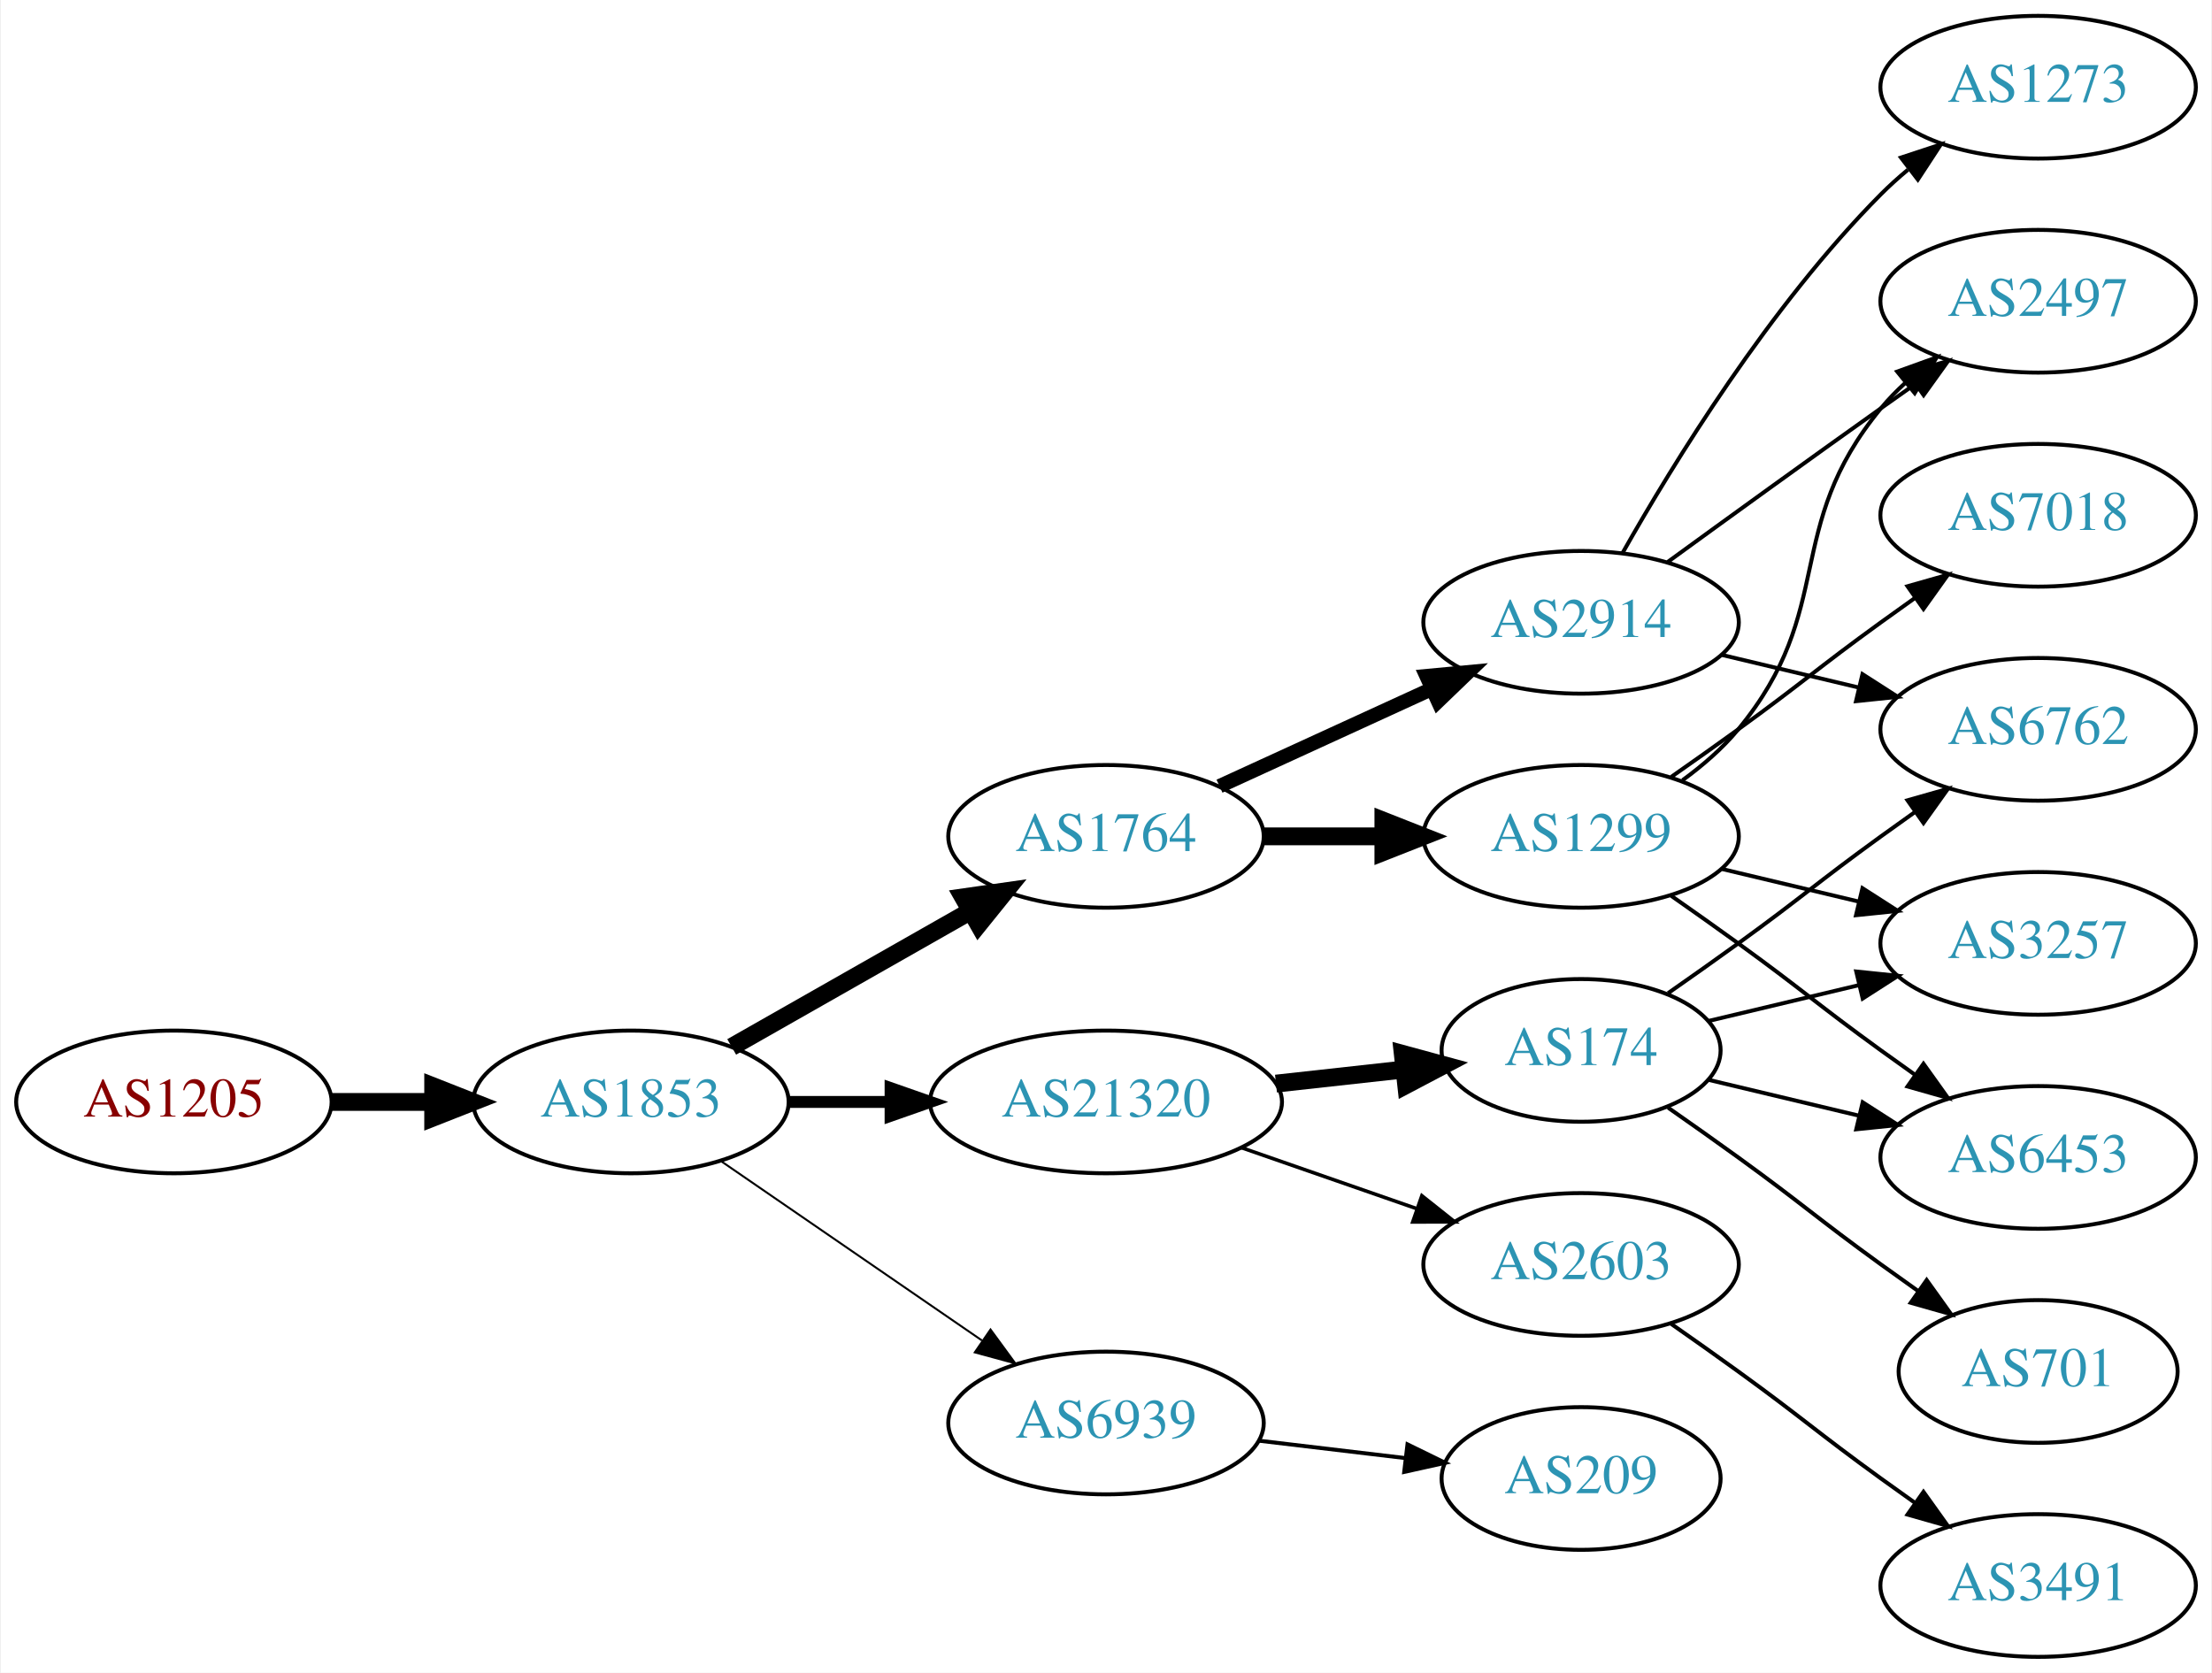
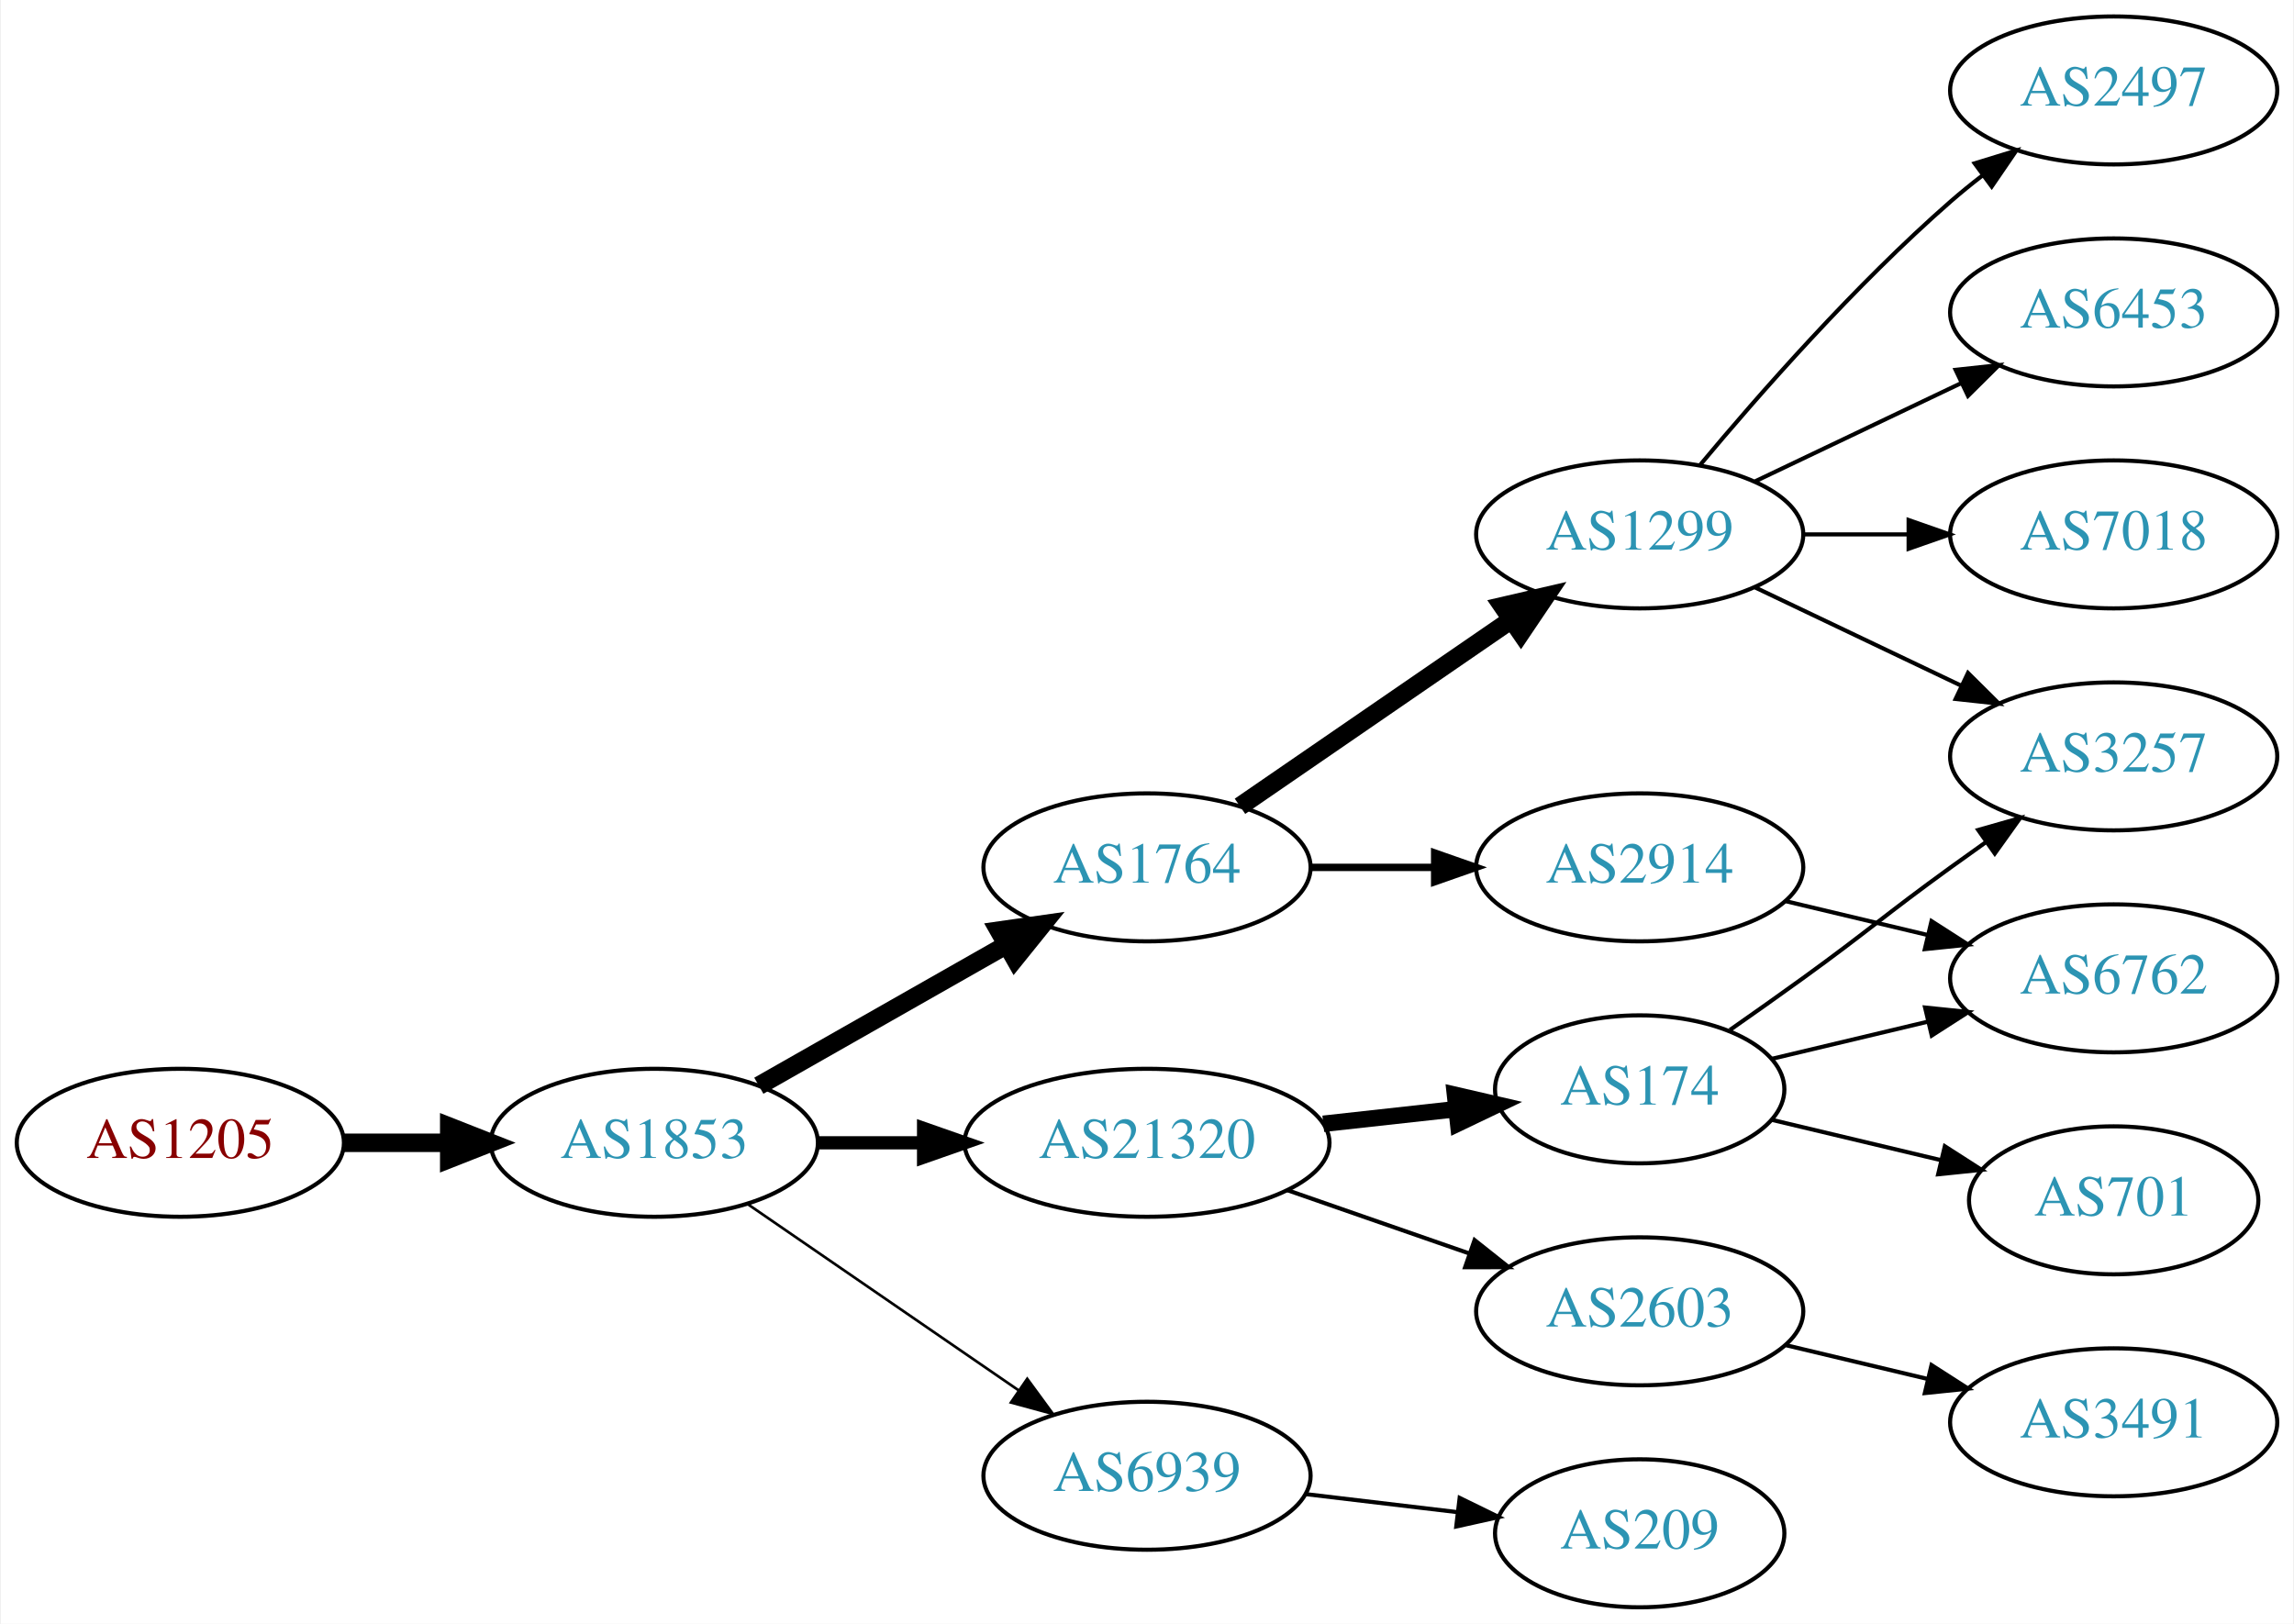
- <svg xmlns="http://www.w3.org/2000/svg" xmlns:xlink="http://www.w3.org/1999/xlink" width="558pt" height="422pt" viewBox="0.00 0.00 557.56 422.00">
-   <g id="graph0" class="graph" transform="scale(1 1) rotate(0) translate(4 418)">
-     <polygon fill="white" stroke="none" points="-4,4 -4,-418 553.564,-418 553.564,4 -4,4" />
+ <svg xmlns="http://www.w3.org/2000/svg" xmlns:xlink="http://www.w3.org/1999/xlink" width="558pt" height="395pt" viewBox="0.00 0.00 557.56 395.00">
+   <g id="graph0" class="graph" transform="scale(1 1) rotate(0) translate(4 391)">
+     <polygon fill="white" stroke="none" points="-4,4 -4,-391 553.564,-391 553.564,4 -4,4" />
    <g id="node1" class="node">
      <g id="a_node1">
        <a xlink:href="/asn/1205" xlink:title="AS1205 ~ University Linz [AT]">
-           <ellipse fill="#ffffff" stroke="black" cx="39.647" cy="-140" rx="39.794" ry="18" />
-           <text text-anchor="middle" x="39.647" y="-136.3" font-family="Times,serif" font-size="14.00" fill="#880000">AS1205</text>
+           <ellipse fill="#ffffff" stroke="black" cx="39.647" cy="-113" rx="39.794" ry="18" />
+           <text text-anchor="middle" x="39.647" y="-109.3" font-family="Times,serif" font-size="14.00" fill="#880000">AS1205</text>
        </a>
      </g>
    </g>
    <g id="node2" class="node">
      <g id="a_node2">
        <a xlink:href="/asn/1853" xlink:title="AS1853 ~ ACOnet Backbone [AT]">
-           <ellipse fill="#ffffff" stroke="black" cx="154.939" cy="-140" rx="39.794" ry="18" />
-           <text text-anchor="middle" x="154.939" y="-136.3" font-family="Times,serif" font-size="14.00" fill="#2c94b3">AS1853</text>
+           <ellipse fill="#ffffff" stroke="black" cx="154.939" cy="-113" rx="39.794" ry="18" />
+           <text text-anchor="middle" x="154.939" y="-109.3" font-family="Times,serif" font-size="14.00" fill="#2c94b3">AS1853</text>
        </a>
      </g>
    </g>
    <g id="edge1" class="edge">
-       <path fill="none" stroke="black" stroke-width="4.5" d="M79.319,-140C87.522,-140 96.286,-140 104.818,-140" />
-       <polygon fill="black" stroke="black" stroke-width="4.5" points="105.057,-143.938 115.057,-140 105.057,-136.063 105.057,-143.938" />
+       <path fill="none" stroke="black" stroke-width="4.5" d="M79.319,-113C87.522,-113 96.286,-113 104.818,-113" />
+       <polygon fill="black" stroke="black" stroke-width="4.5" points="105.057,-116.938 115.057,-113 105.057,-109.063 105.057,-116.938" />
    </g>
    <g id="node3" class="node">
      <g id="a_node3">
        <a xlink:href="/asn/1764" xlink:title="AS1764 ~ NEXTLAYER-AS [AT]">
-           <ellipse fill="#ffffff" stroke="black" cx="274.782" cy="-207" rx="39.794" ry="18" />
-           <text text-anchor="middle" x="274.782" y="-203.3" font-family="Times,serif" font-size="14.00" fill="#2c94b3">AS1764</text>
+           <ellipse fill="#ffffff" stroke="black" cx="274.782" cy="-180" rx="39.794" ry="18" />
+           <text text-anchor="middle" x="274.782" y="-176.3" font-family="Times,serif" font-size="14.00" fill="#2c94b3">AS1764</text>
        </a>
      </g>
    </g>
    <g id="edge2" class="edge">
-       <path fill="none" stroke="black" stroke-width="4.5" d="M180.357,-153.882C197.816,-163.809 221.517,-177.284 240.677,-188.178" />
-       <polygon fill="black" stroke="black" stroke-width="4.5" points="238.757,-191.616 249.396,-193.135 242.649,-184.77 238.757,-191.616" />
+       <path fill="none" stroke="black" stroke-width="4.5" d="M180.357,-126.882C197.816,-136.809 221.517,-150.284 240.677,-161.178" />
+       <polygon fill="black" stroke="black" stroke-width="4.5" points="238.757,-164.616 249.396,-166.135 242.649,-157.77 238.757,-164.616" />
    </g>
    <g id="node4" class="node">
      <g id="a_node4">
        <a xlink:href="/asn/21320" xlink:title="AS21320 ~ GEANT Vereniging [EU]">
-           <ellipse fill="#ffffff" stroke="black" cx="274.782" cy="-140" rx="44.393" ry="18" />
-           <text text-anchor="middle" x="274.782" y="-136.3" font-family="Times,serif" font-size="14.00" fill="#2c94b3">AS21320</text>
+           <ellipse fill="#ffffff" stroke="black" cx="274.782" cy="-113" rx="44.393" ry="18" />
+           <text text-anchor="middle" x="274.782" y="-109.3" font-family="Times,serif" font-size="14.00" fill="#2c94b3">AS21320</text>
        </a>
      </g>
    </g>
    <g id="edge3" class="edge">
-       <path fill="none" stroke="black" stroke-width="3" d="M194.852,-140C202.955,-140 211.63,-140 220.156,-140" />
-       <polygon fill="black" stroke="black" stroke-width="3" points="220.434,-143.5 230.434,-140 220.434,-136.5 220.434,-143.5" />
+       <path fill="none" stroke="black" stroke-width="3.214" d="M194.852,-113C202.955,-113 211.63,-113 220.156,-113" />
+       <polygon fill="black" stroke="black" stroke-width="3.214" points="220.434,-116.5 230.434,-113 220.434,-109.5 220.434,-116.5" />
    </g>
    <g id="node5" class="node">
      <g id="a_node5">
        <a xlink:href="/asn/6939" xlink:title="AS6939 ~ Hurricane Electric LLC [US]">
-           <ellipse fill="#ffffff" stroke="black" cx="274.782" cy="-59" rx="39.794" ry="18" />
-           <text text-anchor="middle" x="274.782" y="-55.3" font-family="Times,serif" font-size="14.00" fill="#2c94b3">AS6939</text>
+           <ellipse fill="#ffffff" stroke="black" cx="274.782" cy="-32" rx="39.794" ry="18" />
+           <text text-anchor="middle" x="274.782" y="-28.3" font-family="Times,serif" font-size="14.00" fill="#2c94b3">AS6939</text>
        </a>
      </g>
    </g>
    <g id="edge4" class="edge">
-       <path fill="none" stroke="black" stroke-width="0.5" d="M177.554,-125.143C196.042,-112.435 222.856,-94.004 243.485,-79.825" />
-       <polygon fill="black" stroke="black" stroke-width="0.5" points="245.647,-82.586 251.906,-74.037 241.682,-76.817 245.647,-82.586" />
+       <path fill="none" stroke="black" stroke-width="0.643" d="M177.554,-98.143C196.042,-85.435 222.856,-67.004 243.485,-52.825" />
+       <polygon fill="black" stroke="black" stroke-width="0.643" points="245.647,-55.586 251.906,-47.037 241.682,-49.817 245.647,-55.586" />
    </g>
    <g id="node6" class="node">
      <g id="a_node6">
-         <a xlink:href="/asn/1299" xlink:title="AS1299 ~ Telia Carrier [EU]">
-           <ellipse fill="#ffffff" stroke="black" cx="394.625" cy="-207" rx="39.794" ry="18" />
-           <text text-anchor="middle" x="394.625" y="-203.3" font-family="Times,serif" font-size="14.00" fill="#2c94b3">AS1299</text>
+         <a xlink:href="/asn/2914" xlink:title="AS2914 ~ NTT America, Inc. [US]">
+           <ellipse fill="#ffffff" stroke="black" cx="394.625" cy="-180" rx="39.794" ry="18" />
+           <text text-anchor="middle" x="394.625" y="-176.3" font-family="Times,serif" font-size="14.00" fill="#2c94b3">AS2914</text>
        </a>
      </g>
    </g>
    <g id="edge5" class="edge">
-       <path fill="none" stroke="black" stroke-width="4.5" d="M314.695,-207C324.248,-207 334.598,-207 344.56,-207" />
-       <polygon fill="black" stroke="black" stroke-width="4.5" points="344.753,-210.938 354.753,-207 344.753,-203.063 344.753,-210.938" />
+       <path fill="none" stroke="black" stroke-width="1.8" d="M314.695,-180C324.248,-180 334.598,-180 344.56,-180" />
+       <polygon fill="black" stroke="black" stroke-width="1.8" points="344.753,-183.5 354.753,-180 344.753,-176.5 344.753,-183.5" />
    </g>
    <g id="node7" class="node">
      <g id="a_node7">
-         <a xlink:href="/asn/2914" xlink:title="AS2914 ~ NTT America, Inc. [US]">
+         <a xlink:href="/asn/1299" xlink:title="AS1299 ~ Telia Carrier [EU]">
          <ellipse fill="#ffffff" stroke="black" cx="394.625" cy="-261" rx="39.794" ry="18" />
-           <text text-anchor="middle" x="394.625" y="-257.3" font-family="Times,serif" font-size="14.00" fill="#2c94b3">AS2914</text>
+           <text text-anchor="middle" x="394.625" y="-257.3" font-family="Times,serif" font-size="14.00" fill="#2c94b3">AS1299</text>
        </a>
      </g>
    </g>
    <g id="edge6" class="edge">
-       <path fill="none" stroke="black" stroke-width="3.6" d="M303.411,-219.661C319.368,-226.973 339.638,-236.261 356.921,-244.181" />
-       <polygon fill="black" stroke="black" stroke-width="3.6" points="355.62,-247.435 366.169,-248.419 358.536,-241.071 355.62,-247.435" />
+       <path fill="none" stroke="black" stroke-width="4.5" d="M297.396,-194.857C315.885,-207.565 342.698,-225.995 363.328,-240.175" />
+       <polygon fill="black" stroke="black" stroke-width="4.5" points="361.277,-243.544 371.748,-245.963 365.738,-237.054 361.277,-243.544" />
+     </g>
+     <g id="node8" class="node">
+       <g id="a_node8">
+         <a xlink:href="/asn/174" xlink:title="AS174 ~ Cogent Communications [US]">
+           <ellipse fill="#ffffff" stroke="black" cx="394.625" cy="-126" rx="35.194" ry="18" />
+           <text text-anchor="middle" x="394.625" y="-122.3" font-family="Times,serif" font-size="14.00" fill="#2c94b3">AS174</text>
+         </a>
+       </g>
+     </g>
+     <g id="edge7" class="edge">
+       <path fill="none" stroke="black" stroke-width="4" d="M317.661,-117.62C328.08,-118.769 339.277,-120.005 349.788,-121.164" />
+       <polygon fill="black" stroke="black" stroke-width="4" points="349.692,-124.675 360.016,-122.292 350.46,-117.717 349.692,-124.675" />
+     </g>
+     <g id="node9" class="node">
+       <g id="a_node9">
+         <a xlink:href="/asn/2603" xlink:title="AS2603 ~ NORDUnet [NO]">
+           <ellipse fill="#ffffff" stroke="black" cx="394.625" cy="-72" rx="39.794" ry="18" />
+           <text text-anchor="middle" x="394.625" y="-68.3" font-family="Times,serif" font-size="14.00" fill="#2c94b3">AS2603</text>
+         </a>
+       </g>
+     </g>
+     <g id="edge8" class="edge">
+       <path fill="none" stroke="black" d="M308.921,-101.47C322.639,-96.698 338.678,-91.117 353.088,-86.104" />
+       <polygon fill="black" stroke="black" points="354.46,-89.332 362.754,-82.74 352.159,-82.721 354.46,-89.332" />
+     </g>
+     <g id="node17" class="node">
+       <g id="a_node17">
+         <a xlink:href="/asn/209" xlink:title="AS209 ~ CenturyLink Communications, LLC [US]">
+           <ellipse fill="#ffffff" stroke="black" cx="394.625" cy="-18" rx="35.194" ry="18" />
+           <text text-anchor="middle" x="394.625" y="-14.3" font-family="Times,serif" font-size="14.00" fill="#2c94b3">AS209</text>
+         </a>
+       </g>
+     </g>
+     <g id="edge18" class="edge">
+       <path fill="none" stroke="black" d="M313.392,-27.532C325.062,-26.145 338.021,-24.606 350.06,-23.176" />
+       <polygon fill="black" stroke="black" points="350.831,-26.609 360.348,-21.953 350.005,-19.658 350.831,-26.609" />
    </g>
    <g id="node12" class="node">
      <g id="a_node12">
-         <a xlink:href="/asn/174" xlink:title="AS174 ~ Cogent Communications [US]">
-           <ellipse fill="#ffffff" stroke="black" cx="394.625" cy="-153" rx="35.194" ry="18" />
-           <text text-anchor="middle" x="394.625" y="-149.3" font-family="Times,serif" font-size="14.00" fill="#2c94b3">AS174</text>
-         </a>
-       </g>
-     </g>
-     <g id="edge11" class="edge">
-       <path fill="none" stroke="black" stroke-width="4.5" d="M317.661,-144.62C328.08,-145.769 339.277,-147.005 349.788,-148.164" />
-       <polygon fill="black" stroke="black" stroke-width="4.5" points="349.644,-152.11 360.016,-149.292 350.508,-144.282 349.644,-152.11" />
+         <a xlink:href="/asn/6762" xlink:title="AS6762 ~ TELECOM ITALIA SPARKLE S.p.A. [IT]">
+           <ellipse fill="#ffffff" stroke="black" cx="509.918" cy="-153" rx="39.794" ry="18" />
+           <text text-anchor="middle" x="509.918" y="-149.3" font-family="Times,serif" font-size="14.00" fill="#2c94b3">AS6762</text>
+         </a>
+       </g>
+     </g>
+     <g id="edge13" class="edge">
+       <path fill="none" stroke="black" d="M430.232,-171.752C441.103,-169.162 453.257,-166.265 464.7,-163.538" />
+       <polygon fill="black" stroke="black" points="465.606,-166.92 474.522,-161.197 463.983,-160.111 465.606,-166.92" />
    </g>
    <g id="node13" class="node">
      <g id="a_node13">
-         <a xlink:href="/asn/2603" xlink:title="AS2603 ~ NORDUnet [NO]">
-           <ellipse fill="#ffffff" stroke="black" cx="394.625" cy="-99" rx="39.794" ry="18" />
-           <text text-anchor="middle" x="394.625" y="-95.3" font-family="Times,serif" font-size="14.00" fill="#2c94b3">AS2603</text>
-         </a>
-       </g>
-     </g>
-     <g id="edge12" class="edge">
-       <path fill="none" stroke="black" stroke-width="0.9" d="M308.921,-128.47C322.639,-123.698 338.678,-118.117 353.088,-113.104" />
-       <polygon fill="black" stroke="black" stroke-width="0.9" points="354.46,-116.332 362.754,-109.74 352.159,-109.721 354.46,-116.332" />
+         <a xlink:href="/asn/3257" xlink:title="AS3257 ~ GTT [DE]">
+           <ellipse fill="#ffffff" stroke="black" cx="509.918" cy="-207" rx="39.794" ry="18" />
+           <text text-anchor="middle" x="509.918" y="-203.3" font-family="Times,serif" font-size="14.00" fill="#2c94b3">AS3257</text>
+         </a>
+       </g>
+     </g>
+     <g id="edge14" class="edge">
+       <path fill="none" stroke="black" d="M422.761,-248.066C437.755,-240.919 456.576,-231.948 472.799,-224.215" />
+       <polygon fill="black" stroke="black" points="474.481,-227.291 482.002,-219.829 471.469,-220.972 474.481,-227.291" />
+     </g>
+     <g id="node14" class="node">
+       <g id="a_node14">
+         <a xlink:href="/asn/2497" xlink:title="AS2497 ~ Internet Initiative Japan Inc. [JP]">
+           <ellipse fill="#ffffff" stroke="black" cx="509.918" cy="-369" rx="39.794" ry="18" />
+           <text text-anchor="middle" x="509.918" y="-365.3" font-family="Times,serif" font-size="14.00" fill="#2c94b3">AS2497</text>
+         </a>
+       </g>
+     </g>
+     <g id="edge15" class="edge">
+       <path fill="none" stroke="black" d="M409.255,-277.817C423.537,-294.929 447.084,-321.745 470.271,-342 472.737,-344.154 475.375,-346.294 478.073,-348.372" />
+       <polygon fill="black" stroke="black" points="476.098,-351.264 486.227,-354.37 480.246,-345.625 476.098,-351.264" />
+     </g>
+     <g id="node15" class="node">
+       <g id="a_node15">
+         <a xlink:href="/asn/6453" xlink:title="AS6453 ~ TATA COMMUNICATIONS (AMERICA) INC [US]">
+           <ellipse fill="#ffffff" stroke="black" cx="509.918" cy="-315" rx="39.794" ry="18" />
+           <text text-anchor="middle" x="509.918" y="-311.3" font-family="Times,serif" font-size="14.00" fill="#2c94b3">AS6453</text>
+         </a>
+       </g>
+     </g>
+     <g id="edge16" class="edge">
+       <path fill="none" stroke="black" d="M422.761,-273.934C437.755,-281.081 456.576,-290.052 472.799,-297.785" />
+       <polygon fill="black" stroke="black" points="471.469,-301.028 482.002,-302.171 474.481,-294.709 471.469,-301.028" />
    </g>
    <g id="node16" class="node">
      <g id="a_node16">
-         <a xlink:href="/asn/209" xlink:title="AS209 ~ CenturyLink Communications, LLC [US]">
-           <ellipse fill="#ffffff" stroke="black" cx="394.625" cy="-45" rx="35.194" ry="18" />
-           <text text-anchor="middle" x="394.625" y="-41.3" font-family="Times,serif" font-size="14.00" fill="#2c94b3">AS209</text>
-         </a>
-       </g>
-     </g>
-     <g id="edge16" class="edge">
-       <path fill="none" stroke="black" d="M313.392,-54.532C325.062,-53.145 338.021,-51.606 350.06,-50.176" />
-       <polygon fill="black" stroke="black" points="350.831,-53.609 360.348,-48.953 350.005,-46.658 350.831,-53.609" />
-     </g>
-     <g id="node8" class="node">
-       <g id="a_node8">
-         <a xlink:href="/asn/3257" xlink:title="AS3257 ~ GTT [DE]">
-           <ellipse fill="#ffffff" stroke="black" cx="509.918" cy="-180" rx="39.794" ry="18" />
-           <text text-anchor="middle" x="509.918" y="-176.3" font-family="Times,serif" font-size="14.00" fill="#2c94b3">AS3257</text>
-         </a>
-       </g>
-     </g>
-     <g id="edge7" class="edge">
-       <path fill="none" stroke="black" d="M430.232,-198.752C441.103,-196.162 453.257,-193.265 464.7,-190.538" />
-       <polygon fill="black" stroke="black" points="465.606,-193.92 474.522,-188.197 463.983,-187.111 465.606,-193.92" />
-     </g>
-     <g id="node9" class="node">
-       <g id="a_node9">
-         <a xlink:href="/asn/2497" xlink:title="AS2497 ~ Internet Initiative Japan Inc. [JP]">
-           <ellipse fill="#ffffff" stroke="black" cx="509.918" cy="-342" rx="39.794" ry="18" />
-           <text text-anchor="middle" x="509.918" y="-338.3" font-family="Times,serif" font-size="14.00" fill="#2c94b3">AS2497</text>
-         </a>
-       </g>
-     </g>
-     <g id="edge8" class="edge">
-       <path fill="none" stroke="black" d="M420.205,-221.156C425.3,-224.872 430.313,-229.201 434.271,-234 459.336,-264.394 445.206,-284.606 470.271,-315 472.126,-317.25 474.213,-319.396 476.432,-321.424" />
-       <polygon fill="black" stroke="black" points="474.368,-324.256 484.337,-327.844 478.781,-318.823 474.368,-324.256" />
+         <a xlink:href="/asn/7018" xlink:title="AS7018 ~ AT&amp;T Services, Inc. [US]">
+           <ellipse fill="#ffffff" stroke="black" cx="509.918" cy="-261" rx="39.794" ry="18" />
+           <text text-anchor="middle" x="509.918" y="-257.3" font-family="Times,serif" font-size="14.00" fill="#2c94b3">AS7018</text>
+         </a>
+       </g>
+     </g>
+     <g id="edge17" class="edge">
+       <path fill="none" stroke="black" d="M434.297,-261C442.5,-261 451.264,-261 459.796,-261" />
+       <polygon fill="black" stroke="black" points="460.035,-264.5 470.035,-261 460.035,-257.5 460.035,-264.5" />
+     </g>
+     <g id="node11" class="node">
+       <g id="a_node11">
+         <a xlink:href="/asn/701" xlink:title="AS701 ~ UUNET [US]">
+           <ellipse fill="#ffffff" stroke="black" cx="509.918" cy="-99" rx="35.194" ry="18" />
+           <text text-anchor="middle" x="509.918" y="-95.3" font-family="Times,serif" font-size="14.00" fill="#2c94b3">AS701</text>
+         </a>
+       </g>
+     </g>
+     <g id="edge10" class="edge">
+       <path fill="none" stroke="black" d="M426.882,-118.551C439.513,-115.541 454.267,-112.024 467.752,-108.81" />
+       <polygon fill="black" stroke="black" points="468.846,-112.148 477.762,-106.425 467.223,-105.339 468.846,-112.148" />
+     </g>
+     <g id="edge11" class="edge">
+       <path fill="none" stroke="black" d="M426.882,-133.449C438.562,-136.233 452.058,-139.449 464.687,-142.459" />
+       <polygon fill="black" stroke="black" points="464.04,-145.903 474.579,-144.816 465.663,-139.093 464.04,-145.903" />
+     </g>
+     <g id="edge12" class="edge">
+       <path fill="none" stroke="black" d="M416.575,-140.445C422.337,-144.471 428.57,-148.872 434.271,-153 450.471,-164.729 454.071,-168.271 470.271,-180 473.074,-182.029 476.005,-184.125 478.946,-186.21" />
+       <polygon fill="black" stroke="black" points="476.968,-189.097 487.16,-191.991 480.997,-183.373 476.968,-189.097" />
    </g>
    <g id="node10" class="node">
      <g id="a_node10">
-         <a xlink:href="/asn/6453" xlink:title="AS6453 ~ TATA COMMUNICATIONS (AMERICA) INC [US]">
-           <ellipse fill="#ffffff" stroke="black" cx="509.918" cy="-126" rx="39.794" ry="18" />
-           <text text-anchor="middle" x="509.918" y="-122.3" font-family="Times,serif" font-size="14.00" fill="#2c94b3">AS6453</text>
+         <a xlink:href="/asn/3491" xlink:title="AS3491 ~ PCCW Global, Inc. [US]">
+           <ellipse fill="#ffffff" stroke="black" cx="509.918" cy="-45" rx="39.794" ry="18" />
+           <text text-anchor="middle" x="509.918" y="-41.3" font-family="Times,serif" font-size="14.00" fill="#2c94b3">AS3491</text>
        </a>
      </g>
    </g>
    <g id="edge9" class="edge">
-       <path fill="none" stroke="black" d="M417.382,-191.991C422.916,-188.121 428.835,-183.936 434.271,-180 450.471,-168.271 454.071,-164.729 470.271,-153 473.074,-150.971 476.005,-148.875 478.946,-146.79" />
-       <polygon fill="black" stroke="black" points="480.997,-149.627 487.16,-141.009 476.968,-143.903 480.997,-149.627" />
-     </g>
-     <g id="node11" class="node">
-       <g id="a_node11">
-         <a xlink:href="/asn/7018" xlink:title="AS7018 ~ AT&amp;T Services, Inc. [US]">
-           <ellipse fill="#ffffff" stroke="black" cx="509.918" cy="-288" rx="39.794" ry="18" />
-           <text text-anchor="middle" x="509.918" y="-284.3" font-family="Times,serif" font-size="14.00" fill="#2c94b3">AS7018</text>
-         </a>
-       </g>
-     </g>
-     <g id="edge10" class="edge">
-       <path fill="none" stroke="black" d="M417.382,-222.009C422.916,-225.879 428.835,-230.064 434.271,-234 450.471,-245.729 454.071,-249.271 470.271,-261 473.074,-263.029 476.005,-265.125 478.946,-267.21" />
-       <polygon fill="black" stroke="black" points="476.968,-270.097 487.16,-272.991 480.997,-264.373 476.968,-270.097" />
-     </g>
-     <g id="edge15" class="edge">
-       <path fill="none" stroke="black" d="M416.473,-276.222C431.407,-287.091 452.02,-302.025 470.271,-315 473.091,-317.005 476.034,-319.085 478.983,-321.159" />
-       <polygon fill="black" stroke="black" points="477.01,-324.05 487.207,-326.926 481.029,-318.319 477.01,-324.05" />
-     </g>
-     <g id="node14" class="node">
-       <g id="a_node14">
-         <a xlink:href="/asn/6762" xlink:title="AS6762 ~ TELECOM ITALIA SPARKLE S.p.A. [IT]">
-           <ellipse fill="#ffffff" stroke="black" cx="509.918" cy="-234" rx="39.794" ry="18" />
-           <text text-anchor="middle" x="509.918" y="-230.3" font-family="Times,serif" font-size="14.00" fill="#2c94b3">AS6762</text>
-         </a>
-       </g>
-     </g>
-     <g id="edge13" class="edge">
-       <path fill="none" stroke="black" d="M430.232,-252.752C441.103,-250.162 453.257,-247.265 464.7,-244.538" />
-       <polygon fill="black" stroke="black" points="465.606,-247.92 474.522,-242.197 463.983,-241.111 465.606,-247.92" />
-     </g>
-     <g id="node15" class="node">
-       <g id="a_node15">
-         <a xlink:href="/asn/1273" xlink:title="AS1273 ~ Vodafone Group PLC [EU]">
-           <ellipse fill="#ffffff" stroke="black" cx="509.918" cy="-396" rx="39.794" ry="18" />
-           <text text-anchor="middle" x="509.918" y="-392.3" font-family="Times,serif" font-size="14.00" fill="#2c94b3">AS1273</text>
-         </a>
-       </g>
-     </g>
-     <g id="edge14" class="edge">
-       <path fill="none" stroke="black" d="M405.084,-278.49C417.866,-301.096 442.298,-340.886 470.271,-369 472.382,-371.121 474.678,-373.188 477.063,-375.171" />
-       <polygon fill="black" stroke="black" points="475.316,-378.242 485.379,-381.556 479.579,-372.69 475.316,-378.242" />
-     </g>
-     <g id="edge20" class="edge">
-       <path fill="none" stroke="black" d="M426.882,-160.449C438.562,-163.233 452.058,-166.449 464.687,-169.459" />
-       <polygon fill="black" stroke="black" points="464.04,-172.903 474.579,-171.816 465.663,-166.093 464.04,-172.903" />
-     </g>
-     <g id="edge18" class="edge">
-       <path fill="none" stroke="black" d="M426.882,-145.551C438.562,-142.767 452.058,-139.551 464.687,-136.541" />
-       <polygon fill="black" stroke="black" points="465.663,-139.907 474.579,-134.184 464.04,-133.097 465.663,-139.907" />
-     </g>
-     <g id="edge19" class="edge">
-       <path fill="none" stroke="black" d="M416.575,-167.445C422.337,-171.471 428.57,-175.872 434.271,-180 450.471,-191.729 454.071,-195.271 470.271,-207 473.074,-209.029 476.005,-211.125 478.946,-213.21" />
-       <polygon fill="black" stroke="black" points="476.968,-216.097 487.16,-218.991 480.997,-210.373 476.968,-216.097" />
-     </g>
-     <g id="node17" class="node">
-       <g id="a_node17">
-         <a xlink:href="/asn/701" xlink:title="AS701 ~ UUNET [US]">
-           <ellipse fill="#ffffff" stroke="black" cx="509.918" cy="-72" rx="35.194" ry="18" />
-           <text text-anchor="middle" x="509.918" y="-68.3" font-family="Times,serif" font-size="14.00" fill="#2c94b3">AS701</text>
-         </a>
-       </g>
-     </g>
-     <g id="edge17" class="edge">
-       <path fill="none" stroke="black" d="M416.575,-138.555C422.337,-134.529 428.57,-130.128 434.271,-126 450.471,-114.271 454.071,-110.729 470.271,-99 473.3,-96.807 476.479,-94.537 479.657,-92.287" />
-       <polygon fill="black" stroke="black" points="481.799,-95.059 487.968,-86.445 477.774,-89.333 481.799,-95.059" />
-     </g>
-     <g id="node18" class="node">
-       <g id="a_node18">
-         <a xlink:href="/asn/3491" xlink:title="AS3491 ~ PCCW Global, Inc. [US]">
-           <ellipse fill="#ffffff" stroke="black" cx="509.918" cy="-18" rx="39.794" ry="18" />
-           <text text-anchor="middle" x="509.918" y="-14.3" font-family="Times,serif" font-size="14.00" fill="#2c94b3">AS3491</text>
-         </a>
-       </g>
-     </g>
-     <g id="edge21" class="edge">
-       <path fill="none" stroke="black" d="M417.382,-83.991C422.916,-80.121 428.835,-75.936 434.271,-72 450.471,-60.271 454.071,-56.729 470.271,-45 473.074,-42.971 476.005,-40.875 478.946,-38.791" />
-       <polygon fill="black" stroke="black" points="480.997,-41.627 487.16,-33.009 476.968,-35.903 480.997,-41.627" />
+       <path fill="none" stroke="black" d="M430.232,-63.752C441.103,-61.162 453.257,-58.265 464.7,-55.538" />
+       <polygon fill="black" stroke="black" points="465.606,-58.92 474.522,-53.197 463.983,-52.111 465.606,-58.92" />
    </g>
  </g>
</svg>
